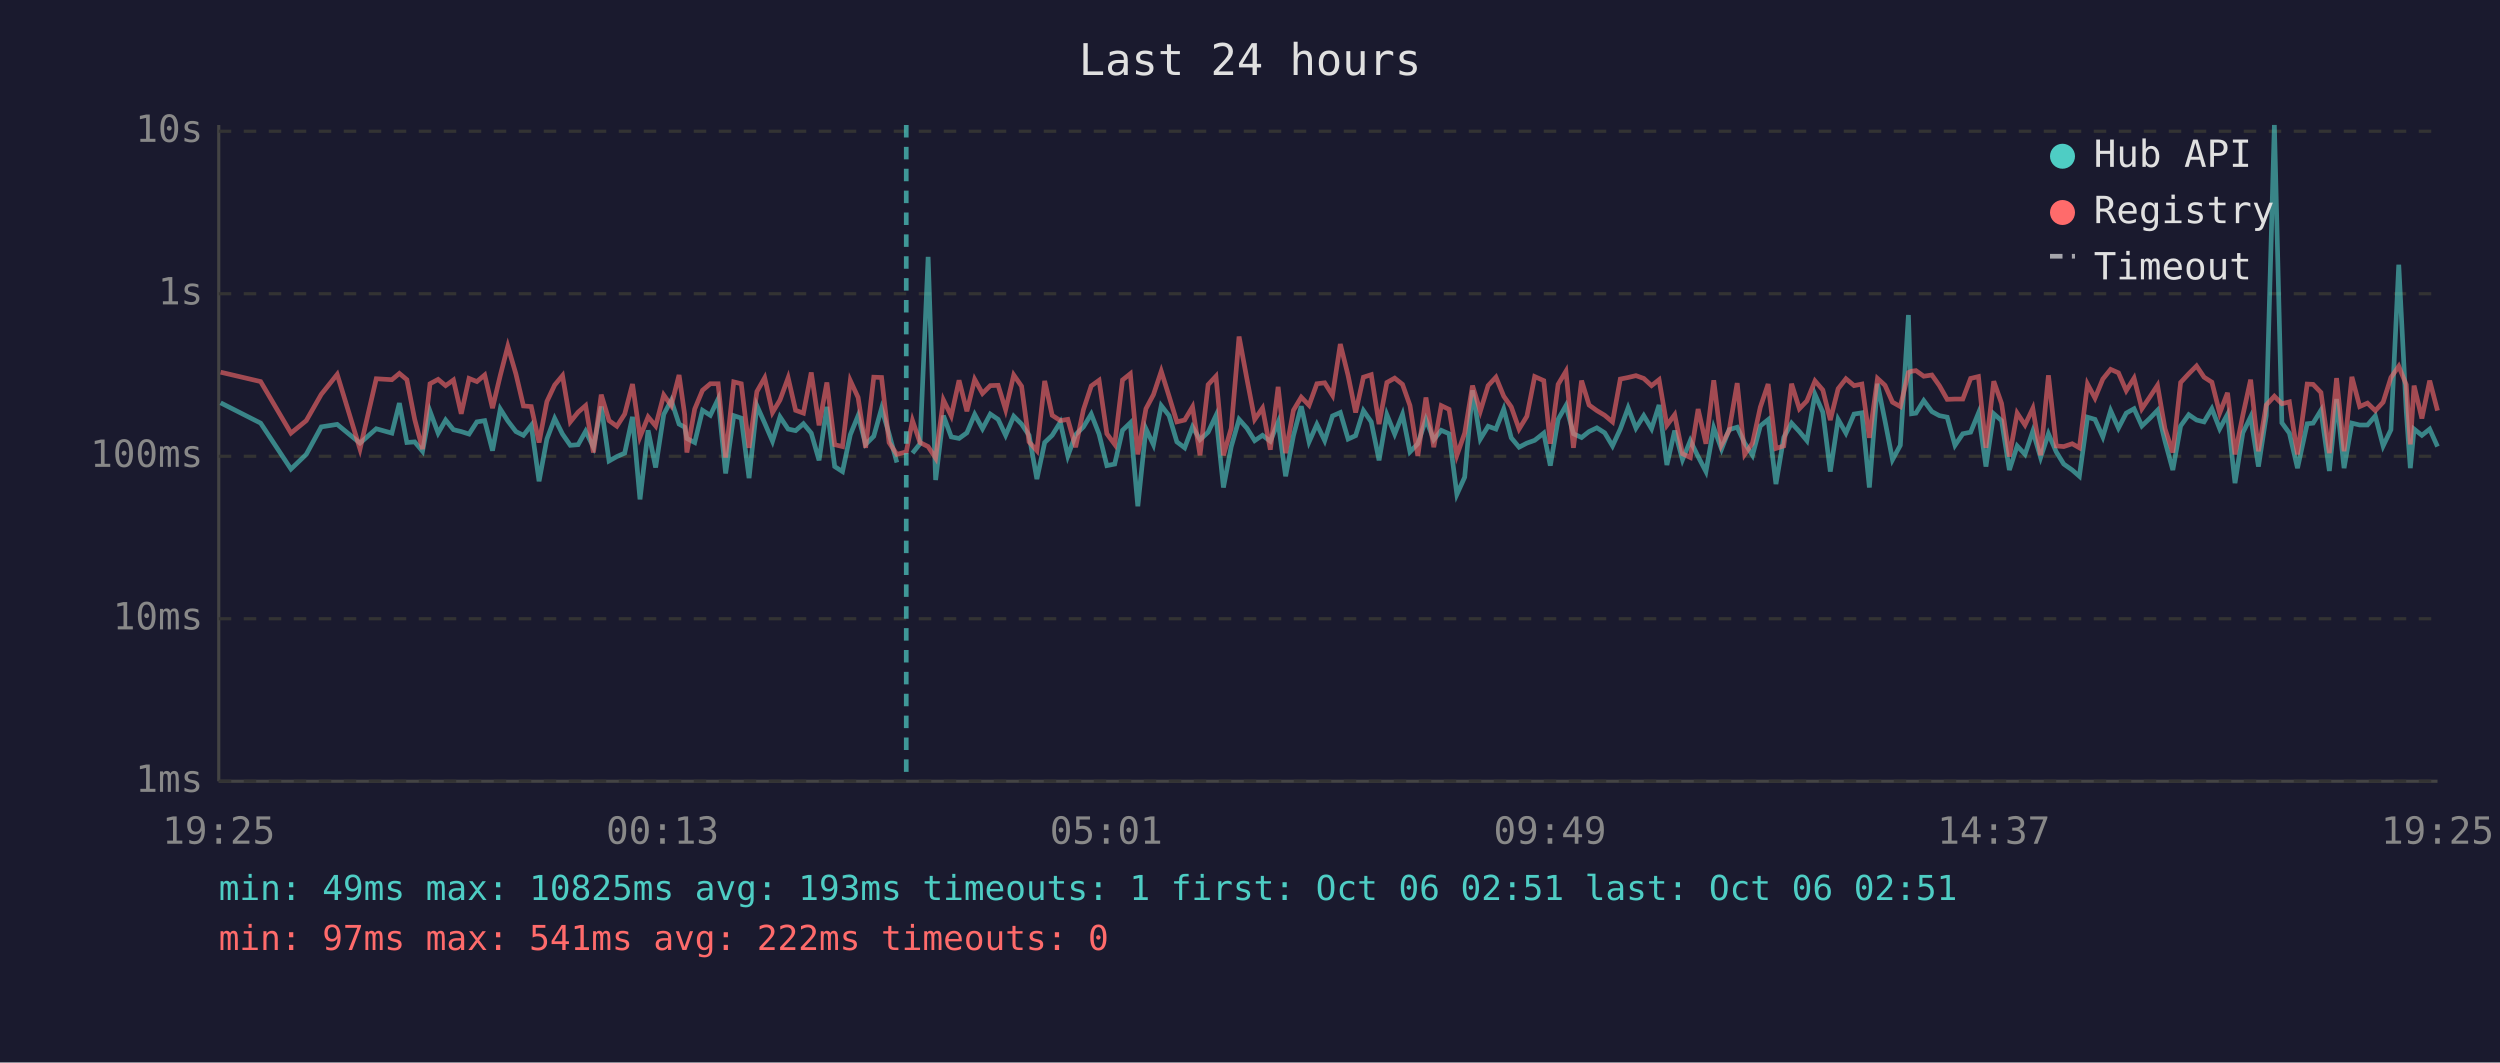
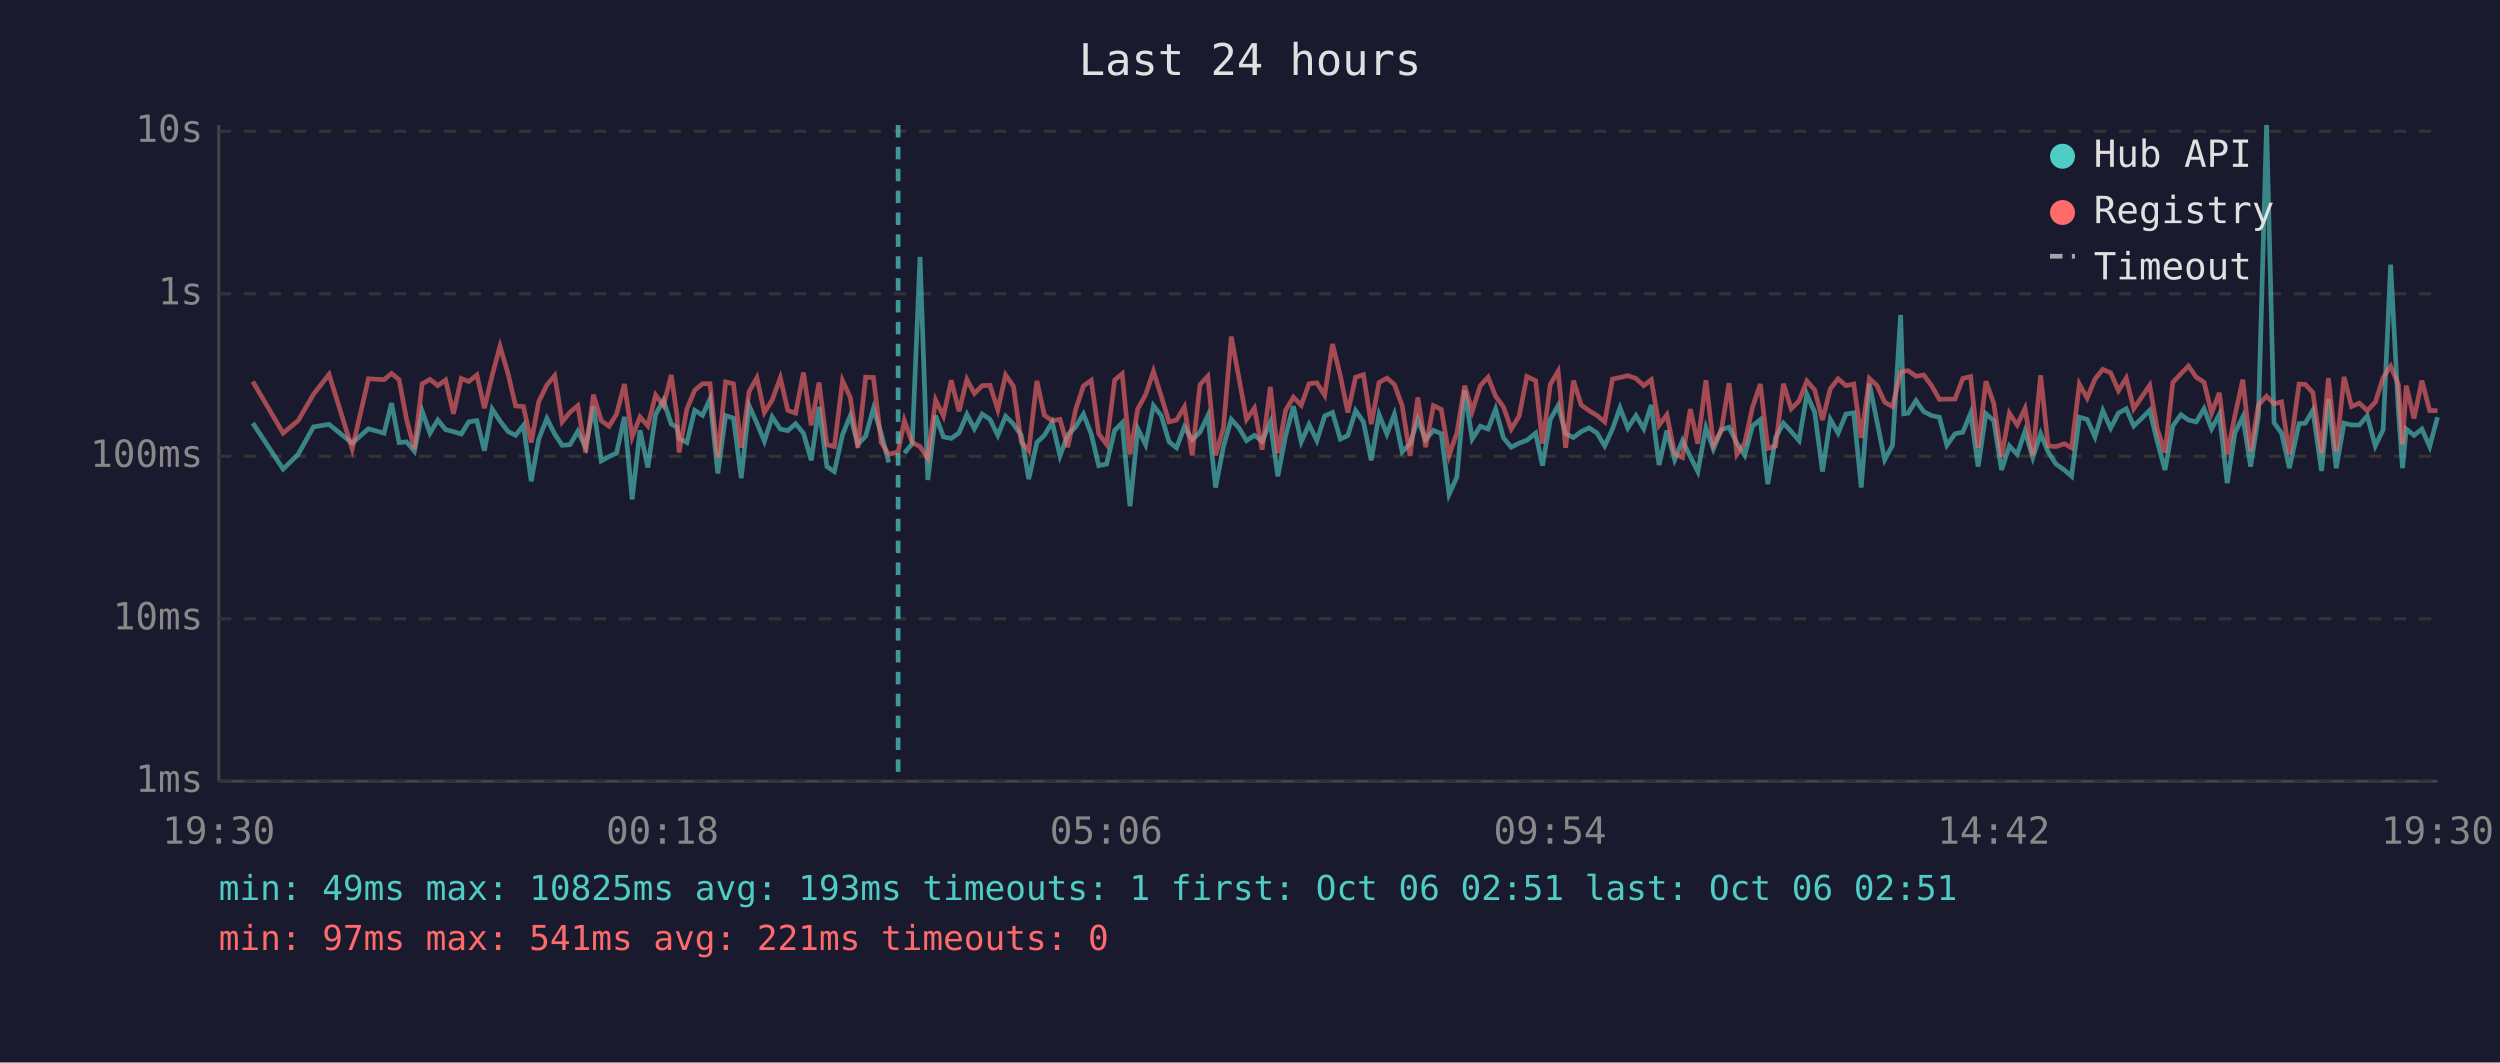
<svg xmlns="http://www.w3.org/2000/svg" viewBox="0 0 800 340" font-family="monospace" font-size="12">
  <rect width="800" height="340" fill="#1a1a2e" />
  <text x="400" y="24" fill="#e0e0e0" font-size="14" text-anchor="middle">Last 24 hours</text>
  <line x1="70" y1="40" x2="70" y2="250" stroke="#444" stroke-width="1" />
  <line x1="70" y1="250" x2="780" y2="250" stroke="#444" stroke-width="1" />
  <line x1="70" y1="250" x2="780" y2="250" stroke="#333" stroke-width="1" stroke-dasharray="4" />
  <text x="65" y="250" fill="#888" text-anchor="end" dominant-baseline="middle">1ms</text>
  <line x1="70" y1="198" x2="780" y2="198" stroke="#333" stroke-width="1" stroke-dasharray="4" />
  <text x="65" y="198" fill="#888" text-anchor="end" dominant-baseline="middle">10ms</text>
  <line x1="70" y1="146" x2="780" y2="146" stroke="#333" stroke-width="1" stroke-dasharray="4" />
  <text x="65" y="146" fill="#888" text-anchor="end" dominant-baseline="middle">100ms</text>
  <line x1="70" y1="94" x2="780" y2="94" stroke="#333" stroke-width="1" stroke-dasharray="4" />
  <text x="65" y="94" fill="#888" text-anchor="end" dominant-baseline="middle">1s</text>
  <line x1="70" y1="42" x2="780" y2="42" stroke="#333" stroke-width="1" stroke-dasharray="4" />
  <text x="65" y="42" fill="#888" text-anchor="end" dominant-baseline="middle">10s</text>
-   <text x="70" y="270" fill="#888" text-anchor="middle">19:25</text>
-   <text x="212" y="270" fill="#888" text-anchor="middle">00:13</text>
-   <text x="354" y="270" fill="#888" text-anchor="middle">05:01</text>
-   <text x="496" y="270" fill="#888" text-anchor="middle">09:49</text>
-   <text x="638" y="270" fill="#888" text-anchor="middle">14:37</text>
-   <text x="780" y="270" fill="#888" text-anchor="middle">19:25</text>
-   <polyline points="70.6,128.9 83.4,135.4 93.1,150.1 98.0,145.4 102.8,136.6 107.9,135.8 115.2,141.8 120.4,137.2 125.4,138.6 127.8,129.0 130.2,141.6 132.7,141.4 135.2,144.4 137.6,131.6 140.2,138.6 142.6,134.4 145.1,137.5 147.6,138.1 150.1,138.9 152.6,135.0 155.1,134.6 157.6,144.2 160.1,130.9 162.5,134.7 165.1,138.1 167.5,139.3 170.0,136.1 172.5,154.0 175.0,140.5 177.5,133.9 180.0,138.9 182.5,142.5 185.0,142.3 187.4,138.0 189.9,143.1 192.4,130.1 194.9,147.5 197.4,146.1 199.9,145.0 202.4,133.4 204.8,159.8 207.4,137.7 209.8,149.6 212.4,132.6 214.8,128.1 217.3,135.7 219.1,136.7 219.8,140.3 222.3,141.6 224.8,131.3 227.3,132.9 229.8,127.7 232.2,151.5 234.8,133.0 237.2,133.8 239.7,153.0 242.2,129.8 244.7,135.4 247.2,141.2 249.6,133.4 252.2,137.3 254.6,137.8 257.1,135.6 259.6,138.6 262.1,147.3 264.6,130.2 267.1,149.3 269.6,150.9 272.1,139.1 274.6,133.0 277.0,142.2 279.6,139.6 282.1,130.7 284.5,138.8 287.0,148.0" fill="none" stroke="#4ecdc4" stroke-width="1.5" opacity="0.6" />
-   <polyline points="292.0,145.0 294.4,142.0 297.0,82.2 299.4,153.6 301.9,133.0 304.4,139.8 306.9,140.3 309.4,138.5 311.9,132.6 314.4,137.2 316.9,132.5 319.4,134.2 321.8,139.3 324.4,133.2 326.9,135.7 329.3,139.3 331.8,153.3 334.3,141.6 336.7,139.3 339.3,135.1 341.7,145.9 344.2,139.1 346.7,136.6 349.2,132.5 351.7,138.9 354.2,149.0 356.7,148.5 359.2,137.7 361.7,135.3 364.1,162.0 366.7,137.2 369.1,142.3 371.6,129.8 374.1,133.0 376.6,141.4 379.1,143.3 381.6,136.6 384.0,140.7 386.6,138.3 389.1,133.0 391.5,156.0 394.0,142.9 396.5,134.2 399.0,137.0 401.5,141.0 404.0,139.3 406.5,141.2 409.0,135.1 411.4,152.4 413.9,139.4 416.4,130.0 418.9,141.4 421.4,135.8 423.9,141.0 426.4,133.1 428.9,132.0 431.4,140.5 433.8,139.4 436.3,131.4 438.8,135.0 441.3,147.3 443.8,132.7 446.3,138.9 448.8,132.6 451.2,144.6 453.7,142.0 456.3,134.2 458.8,140.7 461.2,137.7 463.7,138.8 466.2,158.2 468.7,152.7 471.2,124.9 473.7,140.5 476.2,136.4 478.7,137.3 481.2,130.9 483.6,140.1 486.1,143.1 488.6,141.8 491.1,140.9 494.0,138.6 496.1,149.0 498.6,134.2 501.1,129.8 503.5,138.8 506.1,140.0 508.5,138.1 511.0,136.9 513.5,138.5 516.0,142.7 518.5,137.3 521.0,130.5 523.5,137.0 526.0,133.0 528.5,137.2 530.9,129.6 533.4,148.8 535.9,137.8 538.4,147.1 540.9,141.0 543.4,146.1 545.9,150.9 548.4,136.9 550.9,143.7 553.3,137.5 555.9,136.7 558.3,141.8 560.8,145.7 563.3,136.3 565.8,134.3 568.3,154.9 570.8,140.0 573.3,135.4 575.8,138.1 578.2,141.0 580.8,126.2 583.3,131.9 585.7,150.9 588.2,134.2 590.7,138.6 593.3,132.5 595.8,132.1 598.2,156.0 600.8,122.8 603.2,134.7 605.6,147.1 608.1,142.5 610.7,100.8 611.7,132.4 613.1,132.2 615.6,128.2 618.2,131.7 620.6,133.0 623.1,133.5 625.6,142.5 628.1,138.8 630.6,138.3 633.1,132.2 635.5,149.3 638.0,132.4 640.5,134.6 643.0,150.4 645.5,142.7 648.0,145.4 650.5,138.0 653.0,146.4 655.5,138.8 658.0,144.6 660.4,148.5 663.1,150.4 665.4,152.4 668.0,133.5 670.4,134.2 672.9,139.8 675.4,131.4 677.9,137.0 680.4,132.2 682.9,130.8 685.4,136.3 687.9,133.9 690.4,131.3 692.8,141.2 695.3,150.4 697.8,136.3 700.4,132.7 702.9,134.4 705.3,135.0 707.8,130.8 710.3,137.2 712.8,132.6 715.2,154.6 717.7,138.5 720.2,133.4 722.7,149.3 725.2,133.0 727.8,40.0 730.2,135.3 732.6,138.6 735.2,149.8 738.3,135.6 740.2,135.4 742.7,131.3 745.4,150.7 747.7,127.7 750.1,149.8 752.6,135.4 755.1,136.0 757.6,136.0 760.1,133.1 762.6,142.7 765.1,137.5 767.6,84.7 770.0,131.6 771.3,149.8 772.5,137.3 775.0,139.3 777.5,137.3 780.0,142.9" fill="none" stroke="#4ecdc4" stroke-width="1.5" opacity="0.6" />
-   <polyline points="70.6,119.1 83.4,122.1 93.1,138.6 98.0,134.6 102.8,126.2 107.9,119.8 115.2,143.7 120.4,121.2 125.4,121.5 127.8,119.5 130.2,121.5 132.7,134.2 135.2,143.7 137.6,122.8 140.2,121.4 142.6,123.4 145.1,121.6 147.6,132.4 150.1,121.1 152.6,122.1 155.1,120.0 157.6,130.6 160.1,120.1 162.5,110.8 165.1,119.7 167.5,129.9 170.0,130.1 172.5,141.6 175.0,128.5 177.5,123.2 180.0,120.2 182.5,135.0 185.0,131.9 187.4,129.8 189.9,144.8 192.4,126.3 194.9,134.6 197.4,136.4 199.9,132.5 202.4,122.9 204.8,139.8 207.4,133.4 209.8,136.3 212.4,126.4 214.8,129.8 217.3,120.0 219.1,132.7 219.8,144.8 222.3,130.9 224.8,124.9 227.3,122.8 229.8,122.8 232.2,146.4 234.8,122.2 237.2,122.8 239.7,143.3 242.2,125.3 244.7,120.9 247.2,132.0 249.6,128.0 252.2,120.9 254.6,131.3 257.1,132.2 259.6,119.2 262.1,136.1 264.6,122.4 267.1,142.3 269.6,142.9 272.1,121.8 274.6,127.2 277.0,143.3 279.6,120.7 282.1,120.8 284.5,141.6 287.0,145.4 290.0,144.6 292.0,134.6 294.4,141.6 297.0,142.9 299.4,146.6 301.9,128.0 304.4,133.1 306.9,121.7 309.4,131.6 311.9,121.4 314.4,125.9 316.9,123.4 319.4,123.3 321.8,131.1 324.4,120.0 326.9,123.6 329.3,141.4 331.8,144.2 334.3,121.9 336.7,132.9 339.3,134.6 341.7,134.2 344.2,143.1 346.7,131.1 349.2,123.5 351.7,121.7 354.2,138.8 356.7,142.2 359.2,121.6 361.7,119.6 364.1,145.4 366.7,130.8 369.1,126.3 371.6,118.8 374.1,126.8 376.6,135.0 379.1,134.4 381.6,130.2 384.0,145.7 386.6,123.1 389.1,120.4 391.5,145.7 394.0,137.0 396.5,107.7 399.0,121.2 401.5,134.2 404.0,130.6 406.5,143.9 409.0,123.8 411.4,145.0 413.9,131.3 416.4,127.1 418.9,129.7 421.4,122.8 423.9,122.5 426.4,126.5 428.9,110.1 431.4,120.2 433.8,132.0 436.3,120.7 438.8,119.9 441.3,135.7 443.8,122.4 446.3,121.0 448.8,123.0 451.2,129.8 453.7,145.9 456.3,127.2 458.8,143.1 461.2,129.8 463.7,131.0 466.2,145.7 468.7,138.6 471.2,123.4 473.7,131.6 476.2,123.4 478.7,120.7 481.2,126.8 483.6,130.2 486.1,137.3 488.6,133.2 491.1,120.5 494.0,121.8 496.1,142.0 498.6,123.0 501.1,118.8 503.5,143.3 506.1,121.8 508.5,129.6 511.0,131.4 513.5,132.9 516.0,135.0 518.5,121.3 521.0,120.8 523.5,120.2 526.0,121.1 528.5,123.4 530.9,121.5 533.4,136.1 535.9,132.7 538.4,145.2 540.9,146.4 543.4,130.9 545.9,142.0 548.4,121.7 550.9,142.3 553.3,137.8 555.9,122.6 558.3,145.4 560.8,141.8 563.3,130.3 565.8,122.9 568.3,143.5 570.8,142.7 573.3,122.8 575.8,130.8 578.2,128.3 580.8,121.9 583.3,124.8 585.7,134.4 588.2,124.4 590.7,121.2 593.3,123.4 595.8,122.9 598.2,140.1 600.8,121.1 603.2,123.3 605.6,128.7 608.1,130.1 610.7,119.2 611.7,118.8 613.1,118.6 615.6,120.4 618.2,120.0 620.6,123.4 623.1,127.8 625.6,127.7 628.1,127.7 630.6,121.1 633.1,120.5 635.5,143.3 638.0,122.0 640.5,129.1 643.0,146.1 645.5,132.2 648.0,136.0 650.5,130.7 653.0,145.7 655.5,120.1 658.0,142.7 660.4,142.9 663.1,142.0 665.4,143.3 668.0,122.9 670.4,127.4 672.9,121.3 675.4,118.2 677.9,119.3 680.4,125.0 682.9,121.0 685.4,130.8 687.9,127.1 690.4,123.3 692.8,137.2 695.3,144.8 697.8,122.4 700.4,119.6 702.9,117.1 705.3,120.7 707.8,122.3 710.3,132.2 712.8,125.7 715.2,145.4 717.7,132.9 720.2,121.5 722.7,144.4 725.2,129.6 727.8,126.8 730.2,129.2 732.6,128.6 735.2,145.4 738.3,122.9 740.2,123.0 742.7,125.6 745.4,145.0 747.7,121.0 750.1,144.4 752.6,120.6 755.1,130.1 757.6,129.0 760.1,131.4 762.6,128.7 765.1,120.8 767.6,117.2 770.0,123.1 771.3,142.2 772.5,123.4 775.0,133.9 777.5,121.8 780.0,131.4" fill="none" stroke="#ff6b6b" stroke-width="1.5" opacity="0.6" />
-   <line x1="290.0" y1="40" x2="290.0" y2="250" stroke="#4ecdc4" stroke-width="1.5" stroke-dasharray="4,3" opacity="0.7" />
+   <text x="70" y="270" fill="#888" text-anchor="middle">19:30</text>
+   <text x="212" y="270" fill="#888" text-anchor="middle">00:18</text>
+   <text x="354" y="270" fill="#888" text-anchor="middle">05:06</text>
+   <text x="496" y="270" fill="#888" text-anchor="middle">09:54</text>
+   <text x="638" y="270" fill="#888" text-anchor="middle">14:42</text>
+   <text x="780" y="270" fill="#888" text-anchor="middle">19:30</text>
+   <polyline points="80.9,135.4 90.6,150.1 95.4,145.4 100.3,136.6 105.3,135.8 112.7,141.8 117.9,137.2 122.9,138.6 125.3,129.0 127.7,141.6 130.1,141.4 132.6,144.4 135.1,131.6 137.6,138.6 140.1,134.4 142.6,137.5 145.1,138.1 147.6,138.9 150.0,135.0 152.6,134.6 155.0,144.2 157.5,130.9 160.0,134.7 162.6,138.1 165.0,139.3 167.5,136.1 170.0,154.0 172.4,140.5 175.0,133.9 177.5,138.9 179.9,142.5 182.4,142.3 184.9,138.0 187.4,143.1 189.9,130.1 192.4,147.5 194.9,146.1 197.3,145.0 199.8,133.4 202.3,159.8 204.8,137.7 207.3,149.6 209.8,132.6 212.3,128.1 214.8,135.7 216.6,136.7 217.3,140.3 219.8,141.6 222.3,131.3 224.8,132.9 227.2,127.7 229.7,151.5 232.2,133.0 234.7,133.8 237.2,153.0 239.7,129.8 242.2,135.4 244.6,141.2 247.1,133.4 249.7,137.3 252.1,137.8 254.6,135.6 257.1,138.6 259.6,147.3 262.1,130.2 264.6,149.3 267.0,150.9 269.6,139.1 272.1,133.0 274.5,142.2 277.0,139.6 279.5,130.7 282.0,138.8 284.4,148.0" fill="none" stroke="#4ecdc4" stroke-width="1.5" opacity="0.6" />
+   <polyline points="289.4,145.0 291.9,142.0 294.4,82.2 296.9,153.6 299.4,133.0 301.9,139.8 304.4,140.3 306.9,138.5 309.4,132.6 311.8,137.2 314.3,132.5 316.8,134.2 319.3,139.3 321.8,133.2 324.3,135.7 326.8,139.3 329.2,153.3 331.8,141.6 334.2,139.3 336.7,135.1 339.2,145.9 341.7,139.1 344.2,136.6 346.7,132.5 349.2,138.9 351.6,149.0 354.1,148.5 356.7,137.7 359.1,135.3 361.6,162.0 364.1,137.2 366.6,142.3 369.1,129.8 371.6,133.0 374.1,141.4 376.5,143.3 379.0,136.6 381.5,140.7 384.0,138.3 386.5,133.0 389.0,156.0 391.5,142.9 394.0,134.2 396.5,137.0 398.9,141.0 401.4,139.3 403.9,141.2 406.5,135.1 408.9,152.4 411.4,139.4 413.9,130.0 416.4,141.4 418.9,135.8 421.4,141.0 423.9,133.1 426.4,132.0 428.9,140.5 431.3,139.4 433.8,131.4 436.3,135.0 438.8,147.3 441.3,132.7 443.8,138.9 446.2,132.6 448.7,144.6 451.2,142.0 453.7,134.2 456.2,140.7 458.7,137.7 461.2,138.8 463.7,158.2 466.2,152.7 468.7,124.9 471.1,140.5 473.7,136.4 476.2,137.3 478.6,130.9 481.1,140.1 483.6,143.1 486.1,141.8 488.6,140.9 491.4,138.6 493.6,149.0 496.1,134.2 498.6,129.8 501.0,138.8 503.5,140.0 506.0,138.1 508.5,136.9 511.0,138.5 513.5,142.7 516.0,137.3 518.4,130.5 520.9,137.0 523.5,133.0 526.0,137.2 528.4,129.6 530.9,148.8 533.4,137.8 535.9,147.1 538.4,141.0 540.9,146.1 543.3,150.9 545.9,136.9 548.3,143.7 550.8,137.5 553.3,136.7 555.8,141.8 558.3,145.7 560.8,136.3 563.3,134.3 565.7,154.9 568.2,140.0 570.7,135.4 573.2,138.1 575.7,141.0 578.2,126.2 580.7,131.9 583.2,150.9 585.7,134.2 588.2,138.6 590.7,132.5 593.2,132.1 595.6,156.0 598.2,122.8 600.6,134.7 603.1,147.1 605.6,142.5 608.2,100.8 609.2,132.4 610.6,132.2 613.1,128.2 615.6,131.7 618.1,133.0 620.6,133.5 623.0,142.5 625.6,138.8 628.1,138.3 630.6,132.2 633.0,149.3 635.5,132.4 638.0,134.6 640.5,150.4 643.0,142.7 645.5,145.4 648.0,138.0 650.5,146.4 653.0,138.8 655.4,144.6 657.9,148.5 660.6,150.4 662.9,152.4 665.4,133.5 667.9,134.2 670.4,139.8 672.9,131.4 675.4,137.0 677.9,132.2 680.4,130.8 682.8,136.3 685.3,133.9 687.9,131.3 690.3,141.2 692.8,150.4 695.3,136.3 697.9,132.7 700.3,134.4 702.8,135.0 705.3,130.8 707.7,137.2 710.2,132.6 712.7,154.6 715.2,138.5 717.7,133.4 720.2,149.3 722.7,133.0 725.3,40.0 727.7,135.3 730.1,138.6 732.6,149.8 735.7,135.6 737.7,135.4 740.1,131.3 742.9,150.7 745.1,127.7 747.6,149.8 750.1,135.4 752.5,136.0 755.0,136.0 757.5,133.1 760.1,142.7 762.6,137.5 765.0,84.7 767.5,131.6 768.8,149.8 770.0,137.3 772.5,139.3 775.0,137.3 777.5,142.9 780.0,133.5" fill="none" stroke="#4ecdc4" stroke-width="1.5" opacity="0.6" />
+   <polyline points="80.9,122.1 90.6,138.6 95.4,134.6 100.3,126.2 105.3,119.8 112.7,143.7 117.9,121.2 122.9,121.5 125.3,119.5 127.7,121.5 130.1,134.2 132.6,143.7 135.1,122.8 137.6,121.4 140.1,123.4 142.6,121.6 145.1,132.4 147.6,121.1 150.0,122.1 152.6,120.0 155.0,130.6 157.5,120.1 160.0,110.8 162.6,119.7 165.0,129.9 167.5,130.1 170.0,141.6 172.4,128.5 175.0,123.2 177.5,120.2 179.9,135.0 182.4,131.9 184.9,129.8 187.4,144.8 189.9,126.3 192.4,134.6 194.9,136.4 197.3,132.5 199.8,122.9 202.3,139.8 204.8,133.4 207.3,136.3 209.8,126.4 212.3,129.8 214.8,120.0 216.6,132.7 217.3,144.8 219.8,130.9 222.3,124.9 224.8,122.8 227.2,122.8 229.7,146.4 232.2,122.2 234.7,122.8 237.2,143.3 239.7,125.3 242.2,120.9 244.6,132.0 247.1,128.0 249.7,120.9 252.1,131.3 254.6,132.2 257.1,119.2 259.6,136.1 262.1,122.4 264.6,142.3 267.0,142.9 269.6,121.8 272.1,127.2 274.5,143.3 277.0,120.7 279.5,120.8 282.0,141.6 284.4,145.4 287.4,144.6 289.4,134.6 291.9,141.6 294.4,142.9 296.9,146.6 299.4,128.0 301.9,133.1 304.4,121.7 306.9,131.6 309.4,121.4 311.8,125.9 314.3,123.4 316.8,123.3 319.3,131.1 321.8,120.0 324.3,123.6 326.8,141.4 329.2,144.2 331.8,121.9 334.2,132.9 336.7,134.6 339.2,134.2 341.7,143.1 344.2,131.1 346.7,123.5 349.2,121.7 351.6,138.8 354.1,142.2 356.7,121.6 359.1,119.6 361.6,145.4 364.1,130.8 366.6,126.3 369.1,118.8 371.6,126.8 374.1,135.0 376.5,134.4 379.0,130.2 381.5,145.7 384.0,123.1 386.5,120.4 389.0,145.7 391.5,137.0 394.0,107.7 396.5,121.2 398.9,134.2 401.4,130.6 403.9,143.9 406.5,123.8 408.9,145.0 411.4,131.3 413.9,127.1 416.4,129.7 418.9,122.8 421.4,122.5 423.9,126.5 426.4,110.1 428.9,120.2 431.3,132.0 433.8,120.7 436.3,119.9 438.8,135.7 441.3,122.4 443.8,121.0 446.2,123.0 448.7,129.8 451.2,145.9 453.7,127.2 456.2,143.1 458.7,129.8 461.2,131.0 463.7,145.7 466.2,138.6 468.7,123.4 471.1,131.6 473.7,123.4 476.2,120.7 478.6,126.8 481.1,130.2 483.6,137.3 486.1,133.2 488.6,120.5 491.4,121.8 493.6,142.0 496.1,123.0 498.6,118.8 501.0,143.3 503.5,121.8 506.0,129.6 508.5,131.4 511.0,132.9 513.5,135.0 516.0,121.3 518.4,120.8 520.9,120.2 523.5,121.1 526.0,123.4 528.4,121.5 530.9,136.1 533.4,132.7 535.9,145.2 538.4,146.4 540.9,130.9 543.3,142.0 545.9,121.7 548.3,142.3 550.8,137.8 553.3,122.6 555.8,145.4 558.3,141.8 560.8,130.3 563.3,122.9 565.7,143.5 568.2,142.7 570.7,122.8 573.2,130.8 575.7,128.3 578.2,121.9 580.7,124.8 583.2,134.4 585.7,124.4 588.2,121.2 590.7,123.4 593.2,122.9 595.6,140.1 598.2,121.1 600.6,123.3 603.1,128.7 605.6,130.1 608.2,119.2 609.2,118.8 610.6,118.6 613.1,120.4 615.6,120.0 618.1,123.4 620.6,127.8 623.0,127.7 625.6,127.7 628.1,121.1 630.6,120.5 633.0,143.3 635.5,122.0 638.0,129.1 640.5,146.1 643.0,132.2 645.5,136.0 648.0,130.7 650.5,145.7 653.0,120.1 655.4,142.7 657.9,142.9 660.6,142.0 662.9,143.3 665.4,122.9 667.9,127.4 670.4,121.3 672.9,118.2 675.4,119.3 677.9,125.0 680.4,121.0 682.8,130.8 685.3,127.1 687.9,123.3 690.3,137.2 692.8,144.8 695.3,122.4 697.9,119.6 700.3,117.1 702.8,120.7 705.3,122.3 707.7,132.2 710.2,125.7 712.7,145.4 715.2,132.9 717.7,121.5 720.2,144.4 722.7,129.6 725.3,126.8 727.7,129.2 730.1,128.6 732.6,145.4 735.7,122.9 737.7,123.0 740.1,125.6 742.9,145.0 745.1,121.0 747.6,144.4 750.1,120.6 752.5,130.1 755.0,129.0 757.5,131.4 760.1,128.7 762.6,120.8 765.0,117.2 767.5,123.1 768.8,142.2 770.0,123.4 772.5,133.9 775.0,121.8 777.5,131.4 780.0,131.4" fill="none" stroke="#ff6b6b" stroke-width="1.5" opacity="0.6" />
+   <line x1="287.4" y1="40" x2="287.4" y2="250" stroke="#4ecdc4" stroke-width="1.5" stroke-dasharray="4,3" opacity="0.7" />
  <circle cx="660" cy="50" r="4" fill="#4ecdc4" />
  <text x="670" y="50" fill="#e0e0e0" dominant-baseline="middle">Hub API</text>
  <circle cx="660" cy="68" r="4" fill="#ff6b6b" />
  <text x="670" y="68" fill="#e0e0e0" dominant-baseline="middle">Registry</text>
  <line x1="656" y1="82" x2="664" y2="82" stroke="#e0e0e0" stroke-width="1.5" stroke-dasharray="4,3" opacity="0.7" />
  <text x="670" y="86" fill="#e0e0e0" dominant-baseline="middle">Timeout</text>
  <text x="70" y="288" fill="#4ecdc4" font-size="11">min: 49ms  max: 10825ms  avg: 193ms  timeouts: 1  first: Oct 06 02:51  last: Oct 06 02:51</text>
-   <text x="70" y="304" fill="#ff6b6b" font-size="11">min: 97ms  max: 541ms  avg: 222ms  timeouts: 0</text>
+   <text x="70" y="304" fill="#ff6b6b" font-size="11">min: 97ms  max: 541ms  avg: 221ms  timeouts: 0</text>
</svg>
